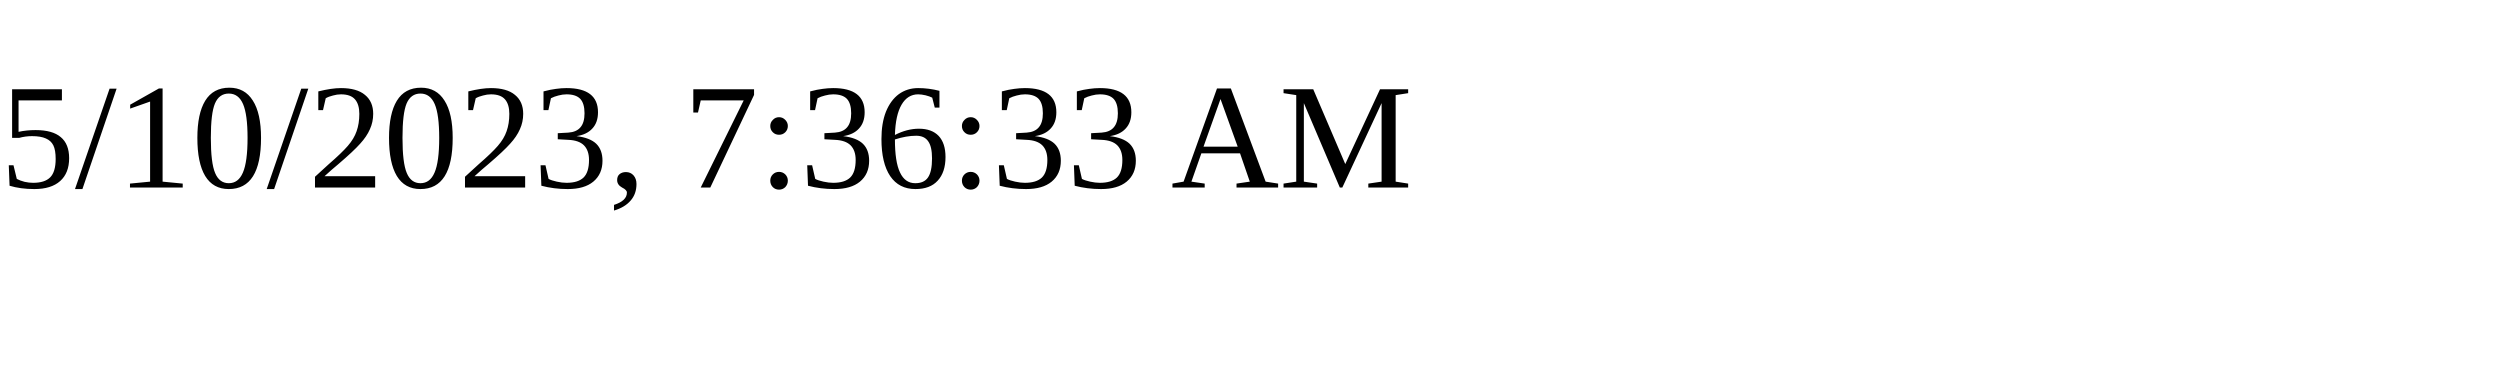
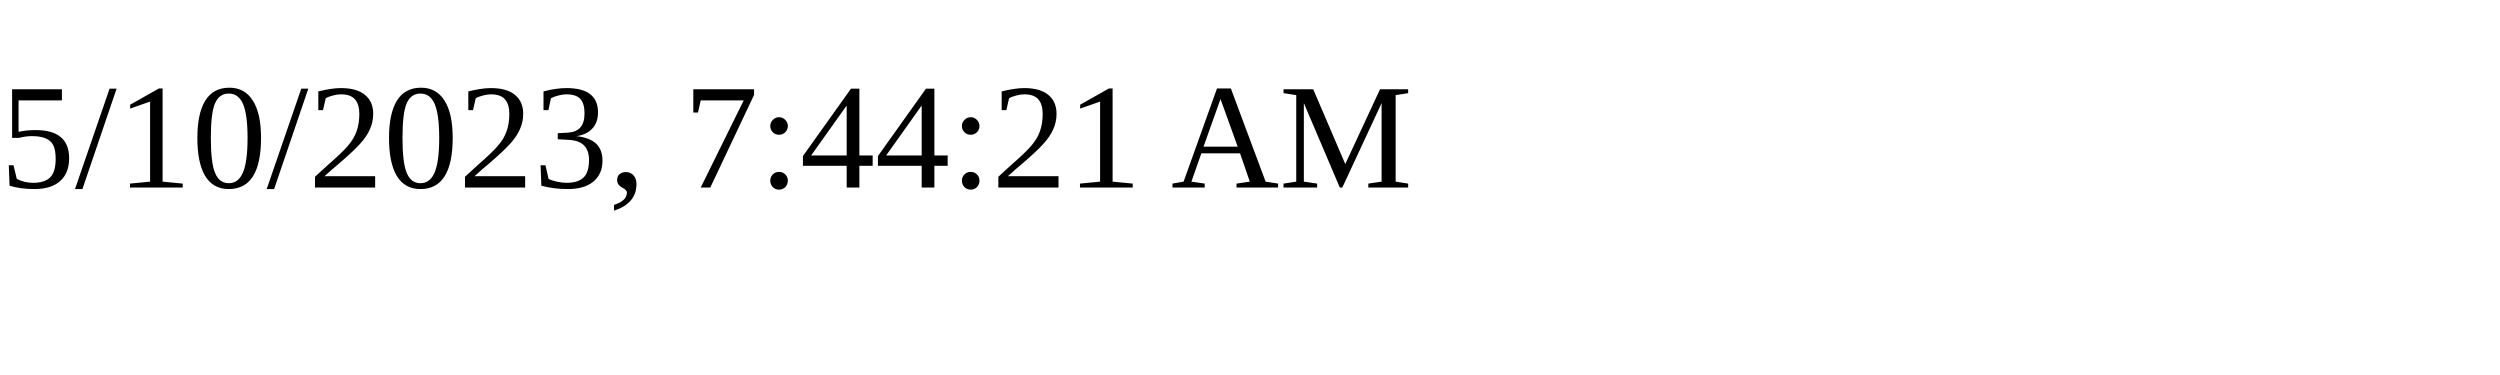
<svg xmlns="http://www.w3.org/2000/svg" height="30" width="200">
-   <text x="0" y="15">5/10/2023, 7:36:33 AM</text>
+   <text x="0" y="15">5/10/2023, 7:44:21 AM</text>
</svg>
